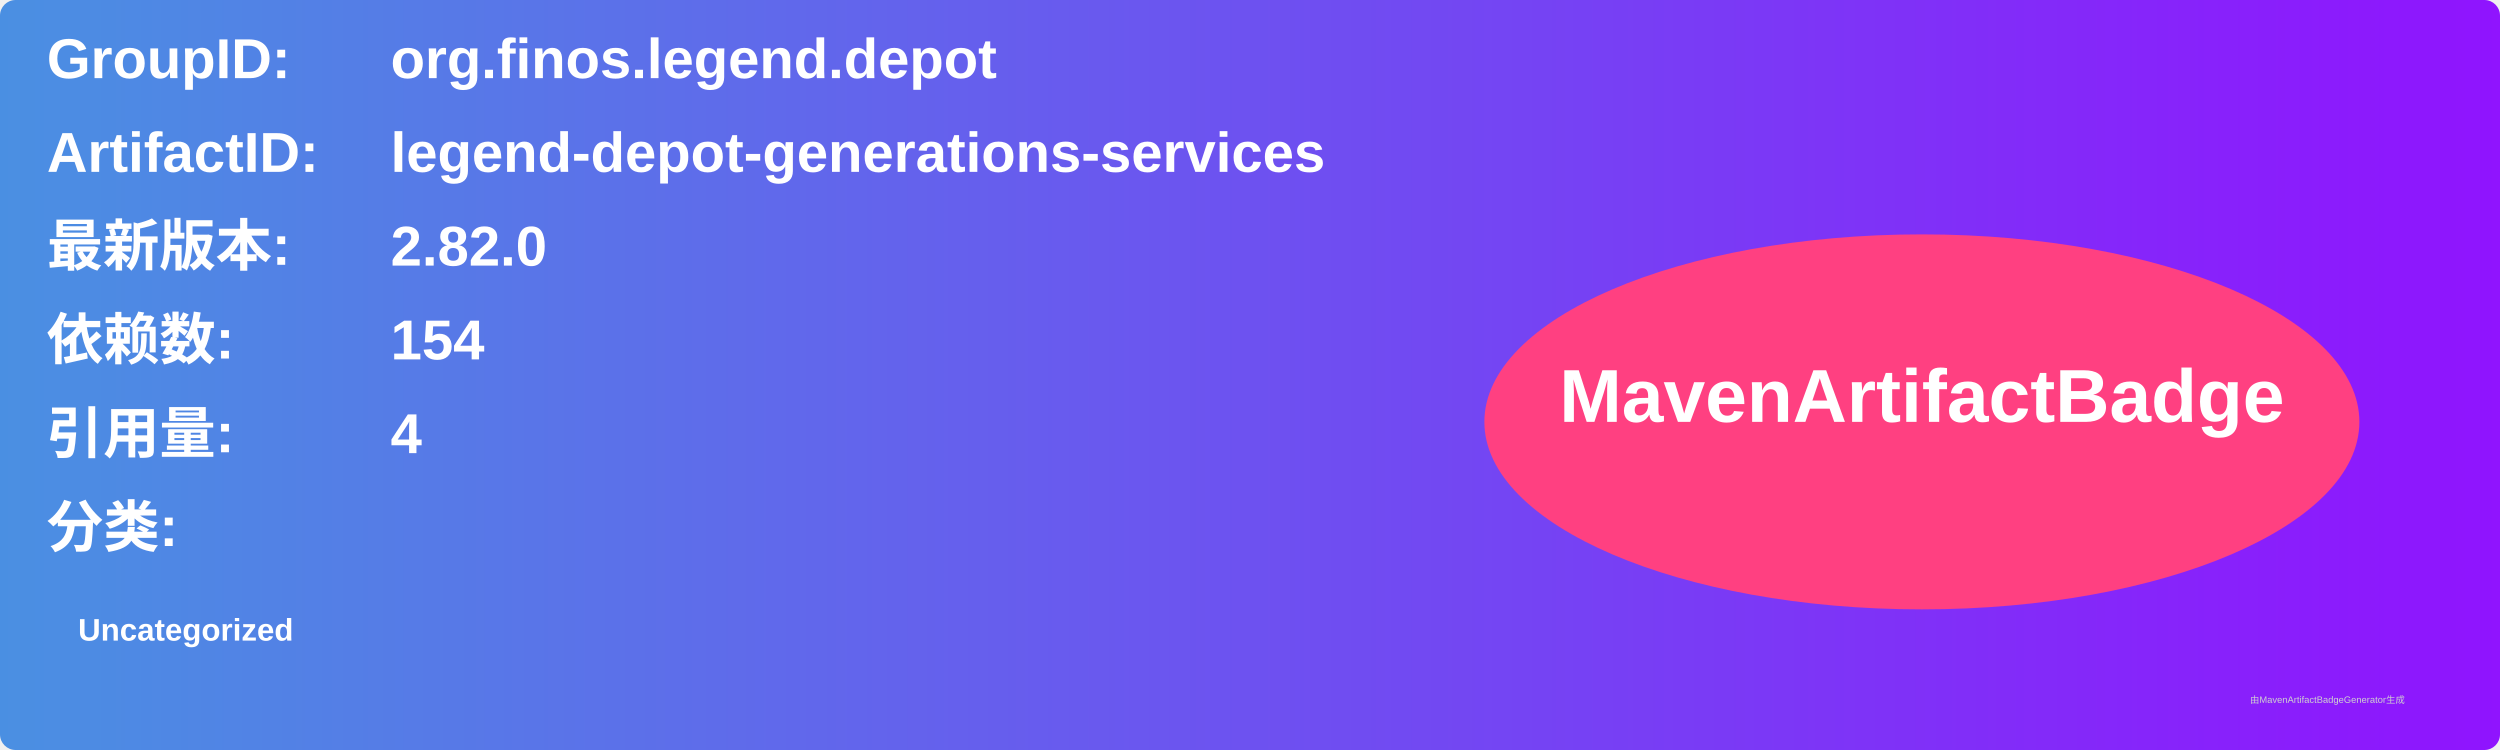
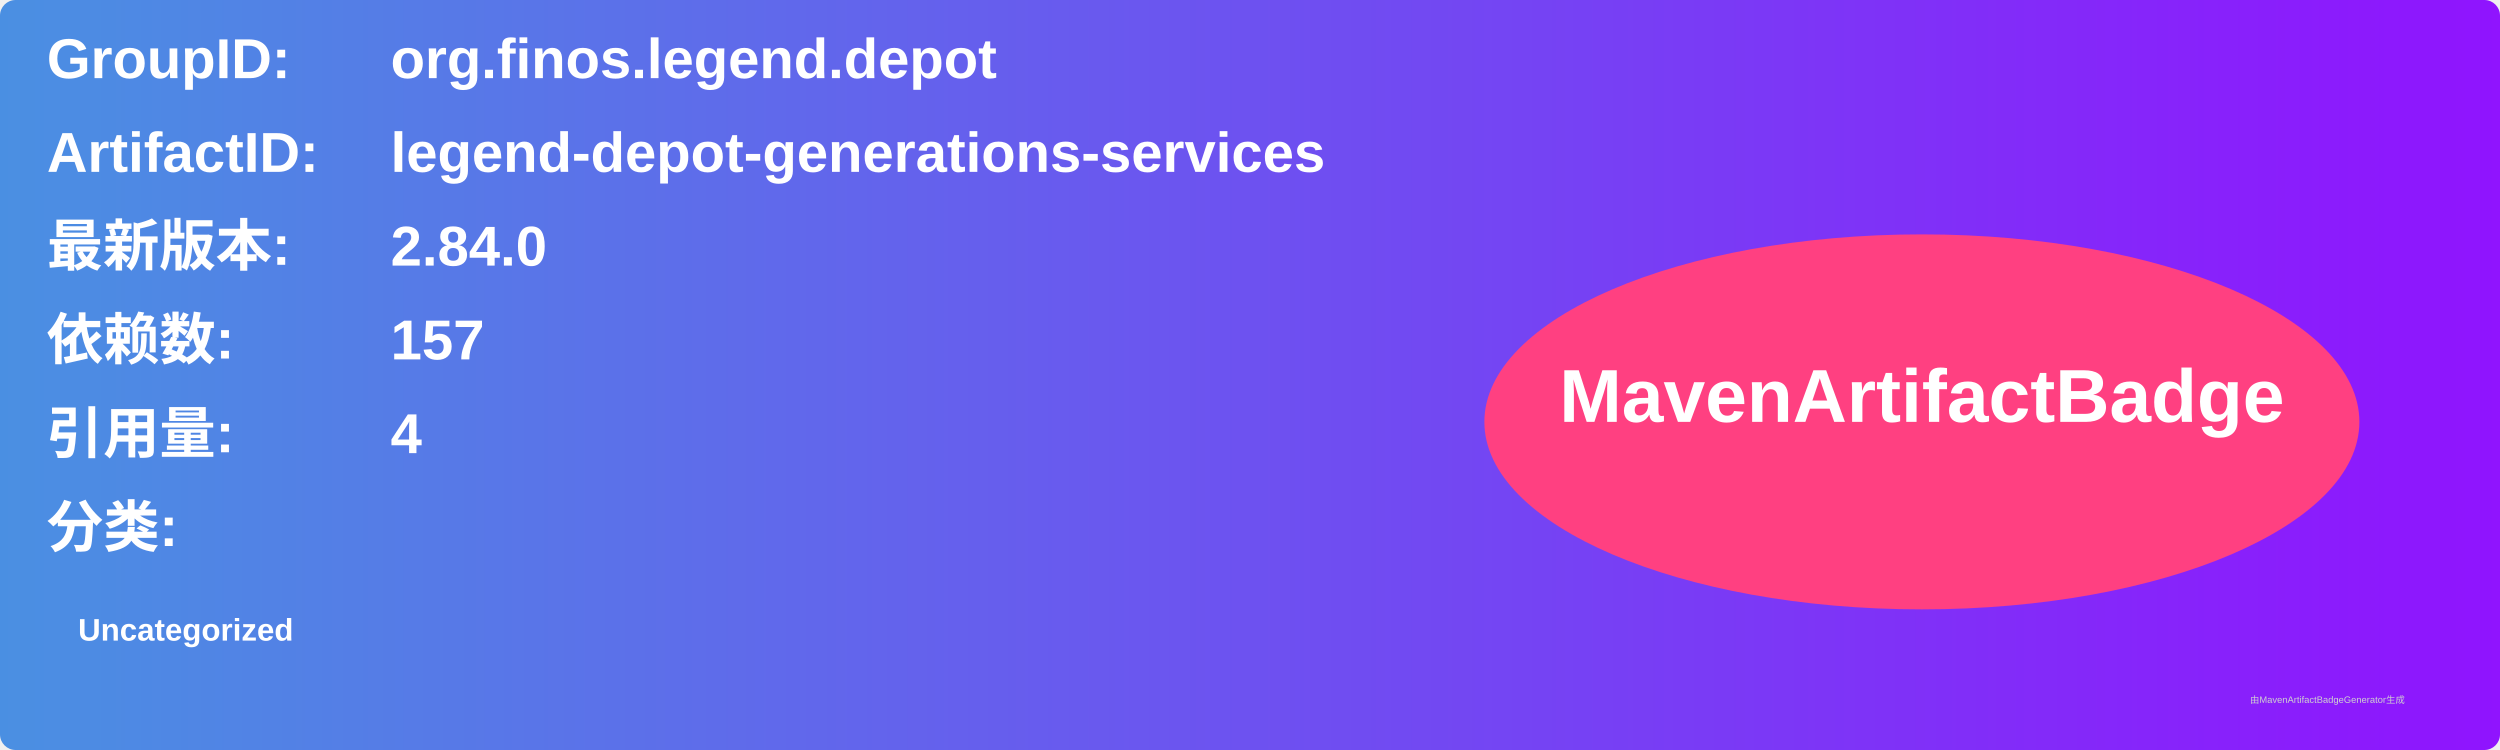
<svg xmlns="http://www.w3.org/2000/svg" width="800" height="240" viewBox="0 0 800 240">
  <linearGradient id="grad" x1="0%" y1="0%" x2="100%" y2="0%">
    <stop offset="0%" stop-color="#4a90e2" />
    <stop offset="100%" stop-color="#9013fe" />
  </linearGradient>
  <rect width="100%" height="100%" rx="5" ry="5" fill="url(#grad)" />
  <g transform="translate(15, 15)">
    <text x="0" y="10" font-family="Arial" font-size="18" fill="white" font-weight="bold" width="260">GroupID:</text>
    <text x="110" y="10" font-family="Arial" font-size="18" fill="white" font-weight="bold" width="460">org.finos.legend.depot</text>
    <text x="0" y="40" font-family="Arial" font-size="18" fill="white" font-weight="bold" width="260">ArtifactID:</text>
    <text x="110" y="40" font-family="Arial" font-size="18" fill="white" font-weight="bold" width="460">legend-depot-generations-services</text>
    <text x="0" y="70" font-family="Arial" font-size="18" fill="white" font-weight="bold">最新版本:</text>
    <text x="110" y="70" font-family="Arial" font-size="18" fill="white" font-weight="bold">
-       <tspan font-weight="bold">2.82.0</tspan>
+       <tspan font-weight="bold">2.84.0</tspan>
    </text>
    <text x="0" y="100" font-family="Arial" font-size="18" fill="white" font-weight="bold">依赖数: </text>
    <text x="110" y="100" font-family="Arial" font-size="18" fill="white">
-       <tspan font-weight="bold">154</tspan>
+       <tspan font-weight="bold">157</tspan>
    </text>
    <text x="0" y="130" font-family="Arial" font-size="18" fill="white" font-weight="bold">引用量: </text>
    <text x="110" y="130" font-family="Arial" font-size="18" fill="white">
      <tspan font-weight="bold">4</tspan>
    </text>
    <text x="0" y="160" font-family="Arial" font-size="18" fill="white" font-weight="bold">分类:</text>
    <text x="10" y="190" font-family="Arial" font-size="10" fill="white">
      <tspan font-weight="bold">Uncategorized</tspan>
    </text>
    <ellipse cx="600" cy="120" rx="140" ry="60" fill="#ff4081" />
    <text x="600" y="120" text-anchor="middle" font-family="Arial" font-size="24" fill="white" font-weight="bold">MavenArtifactBadge</text>
  </g>
  <text x="720" y="225" font-family="Arial" font-size="3" fill="#d0d0d0">由MavenArtifactBadgeGenerator生成</text>
</svg>
